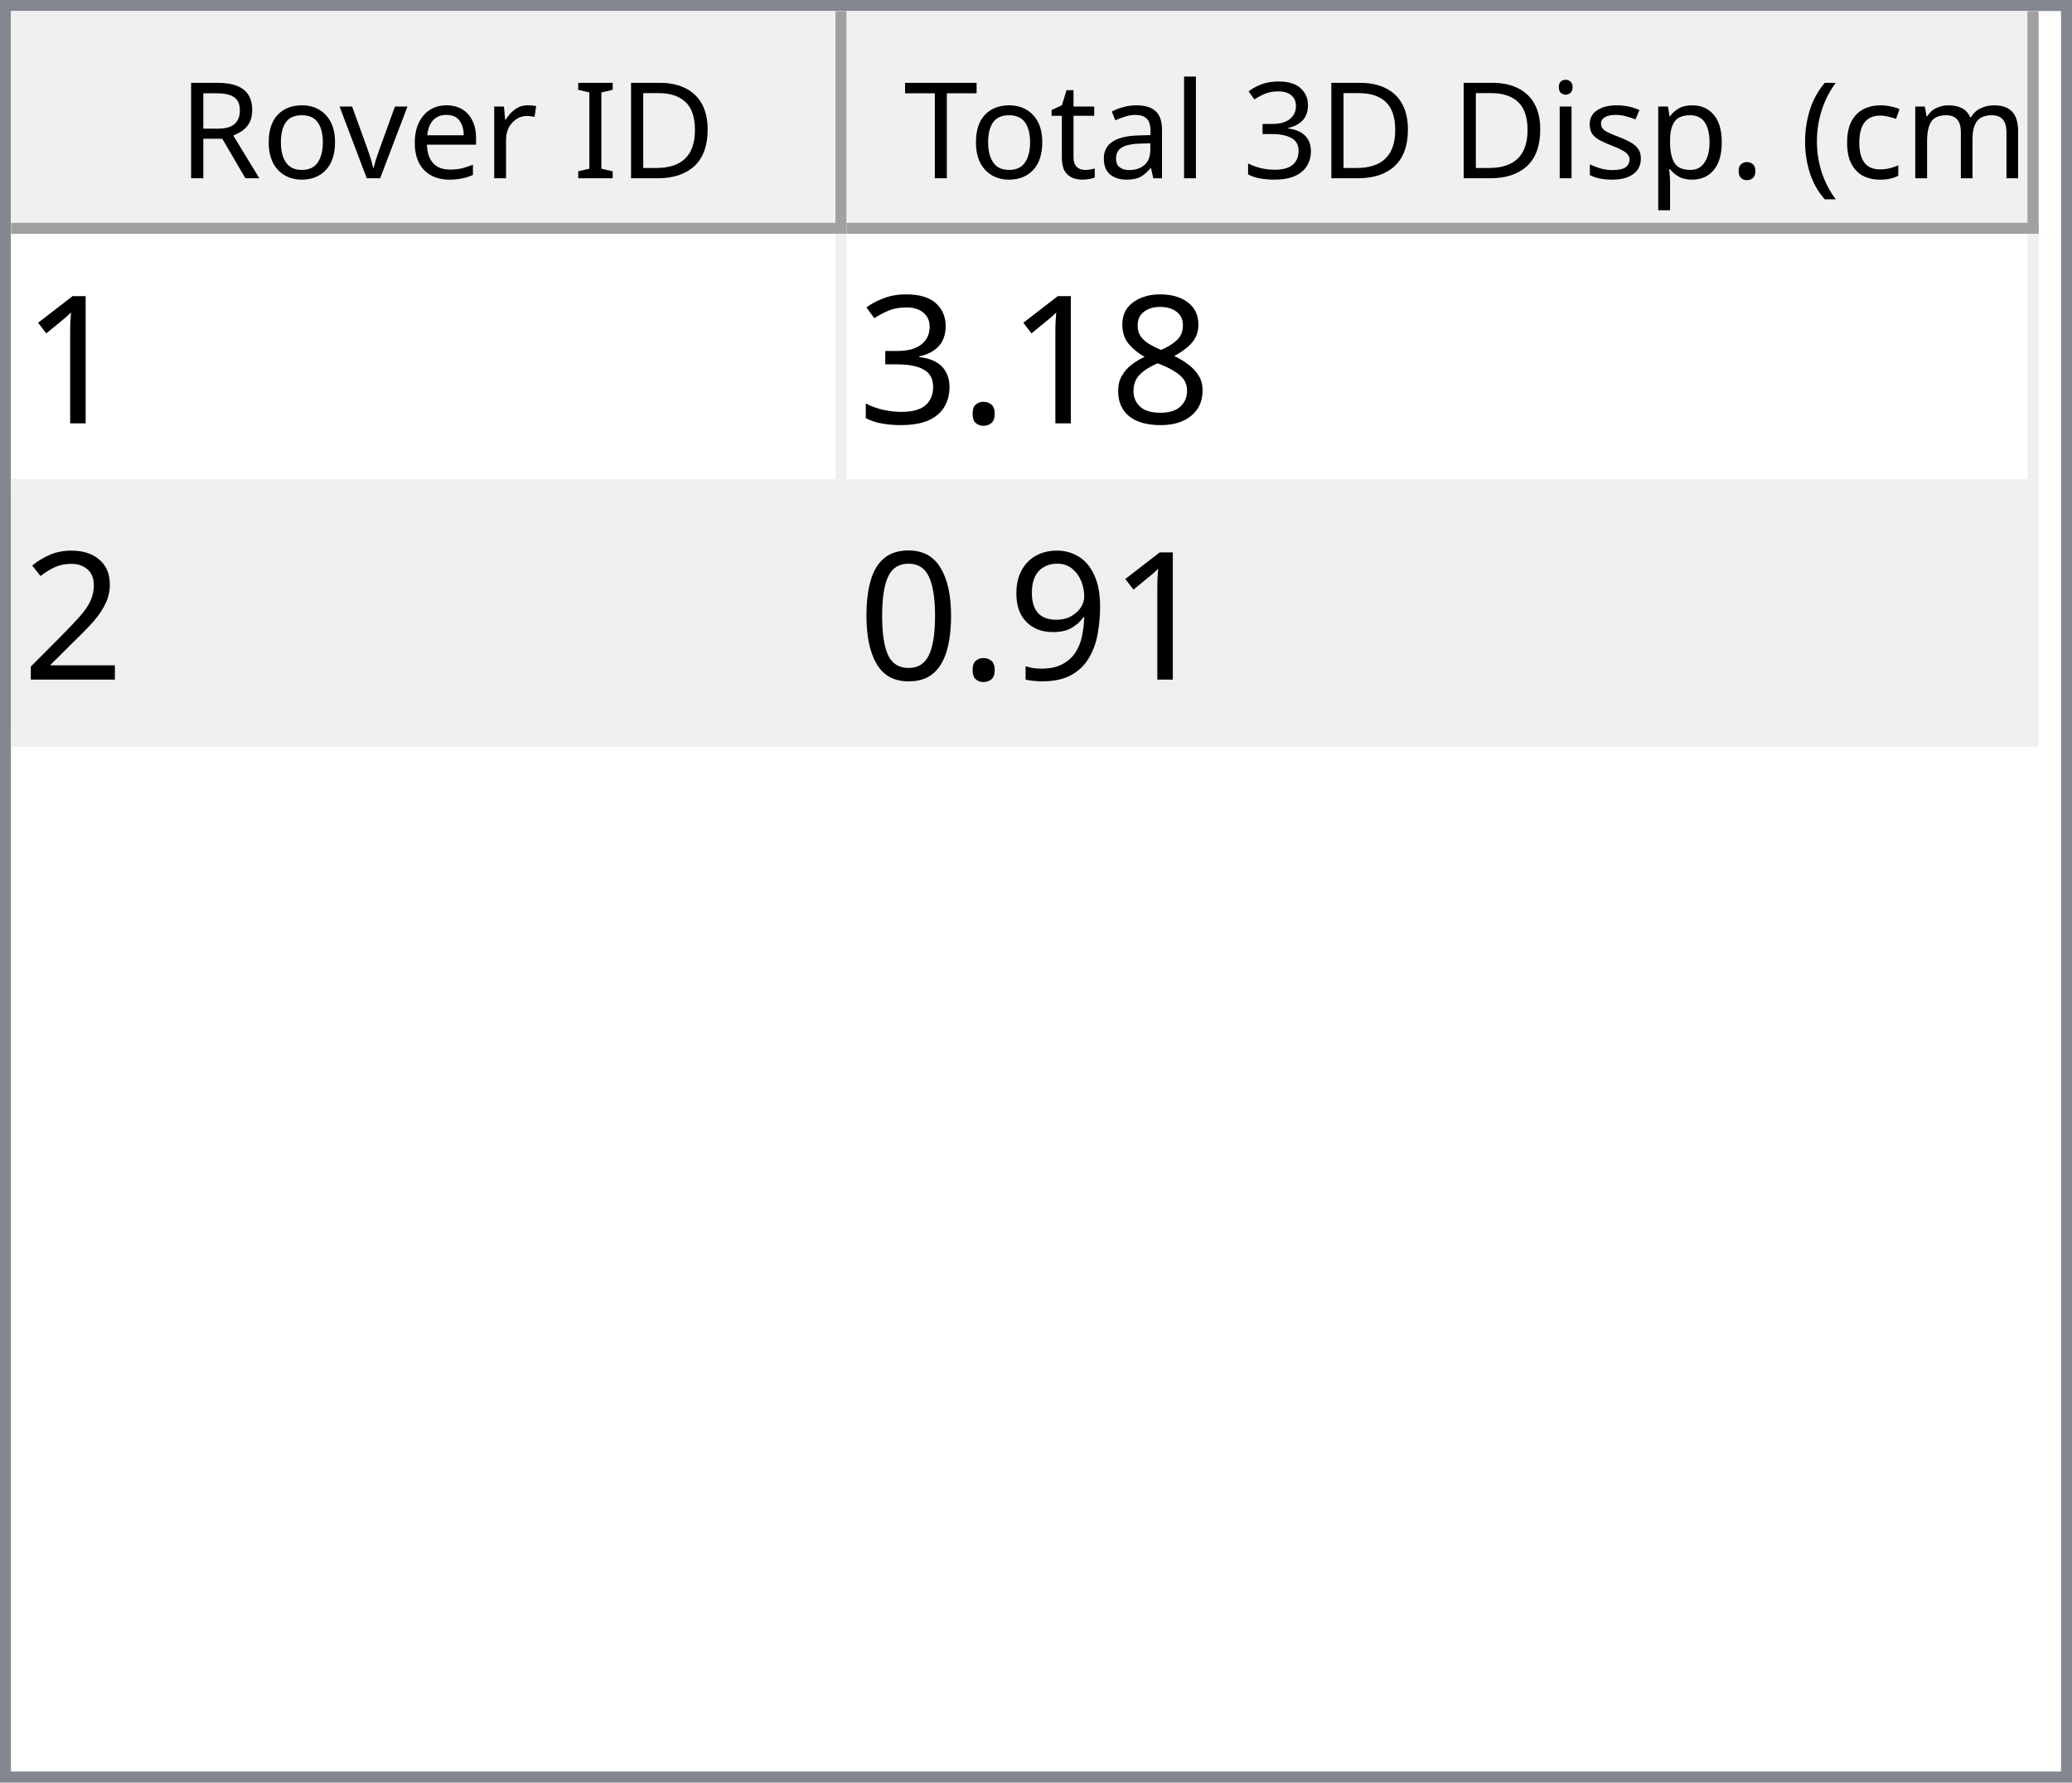
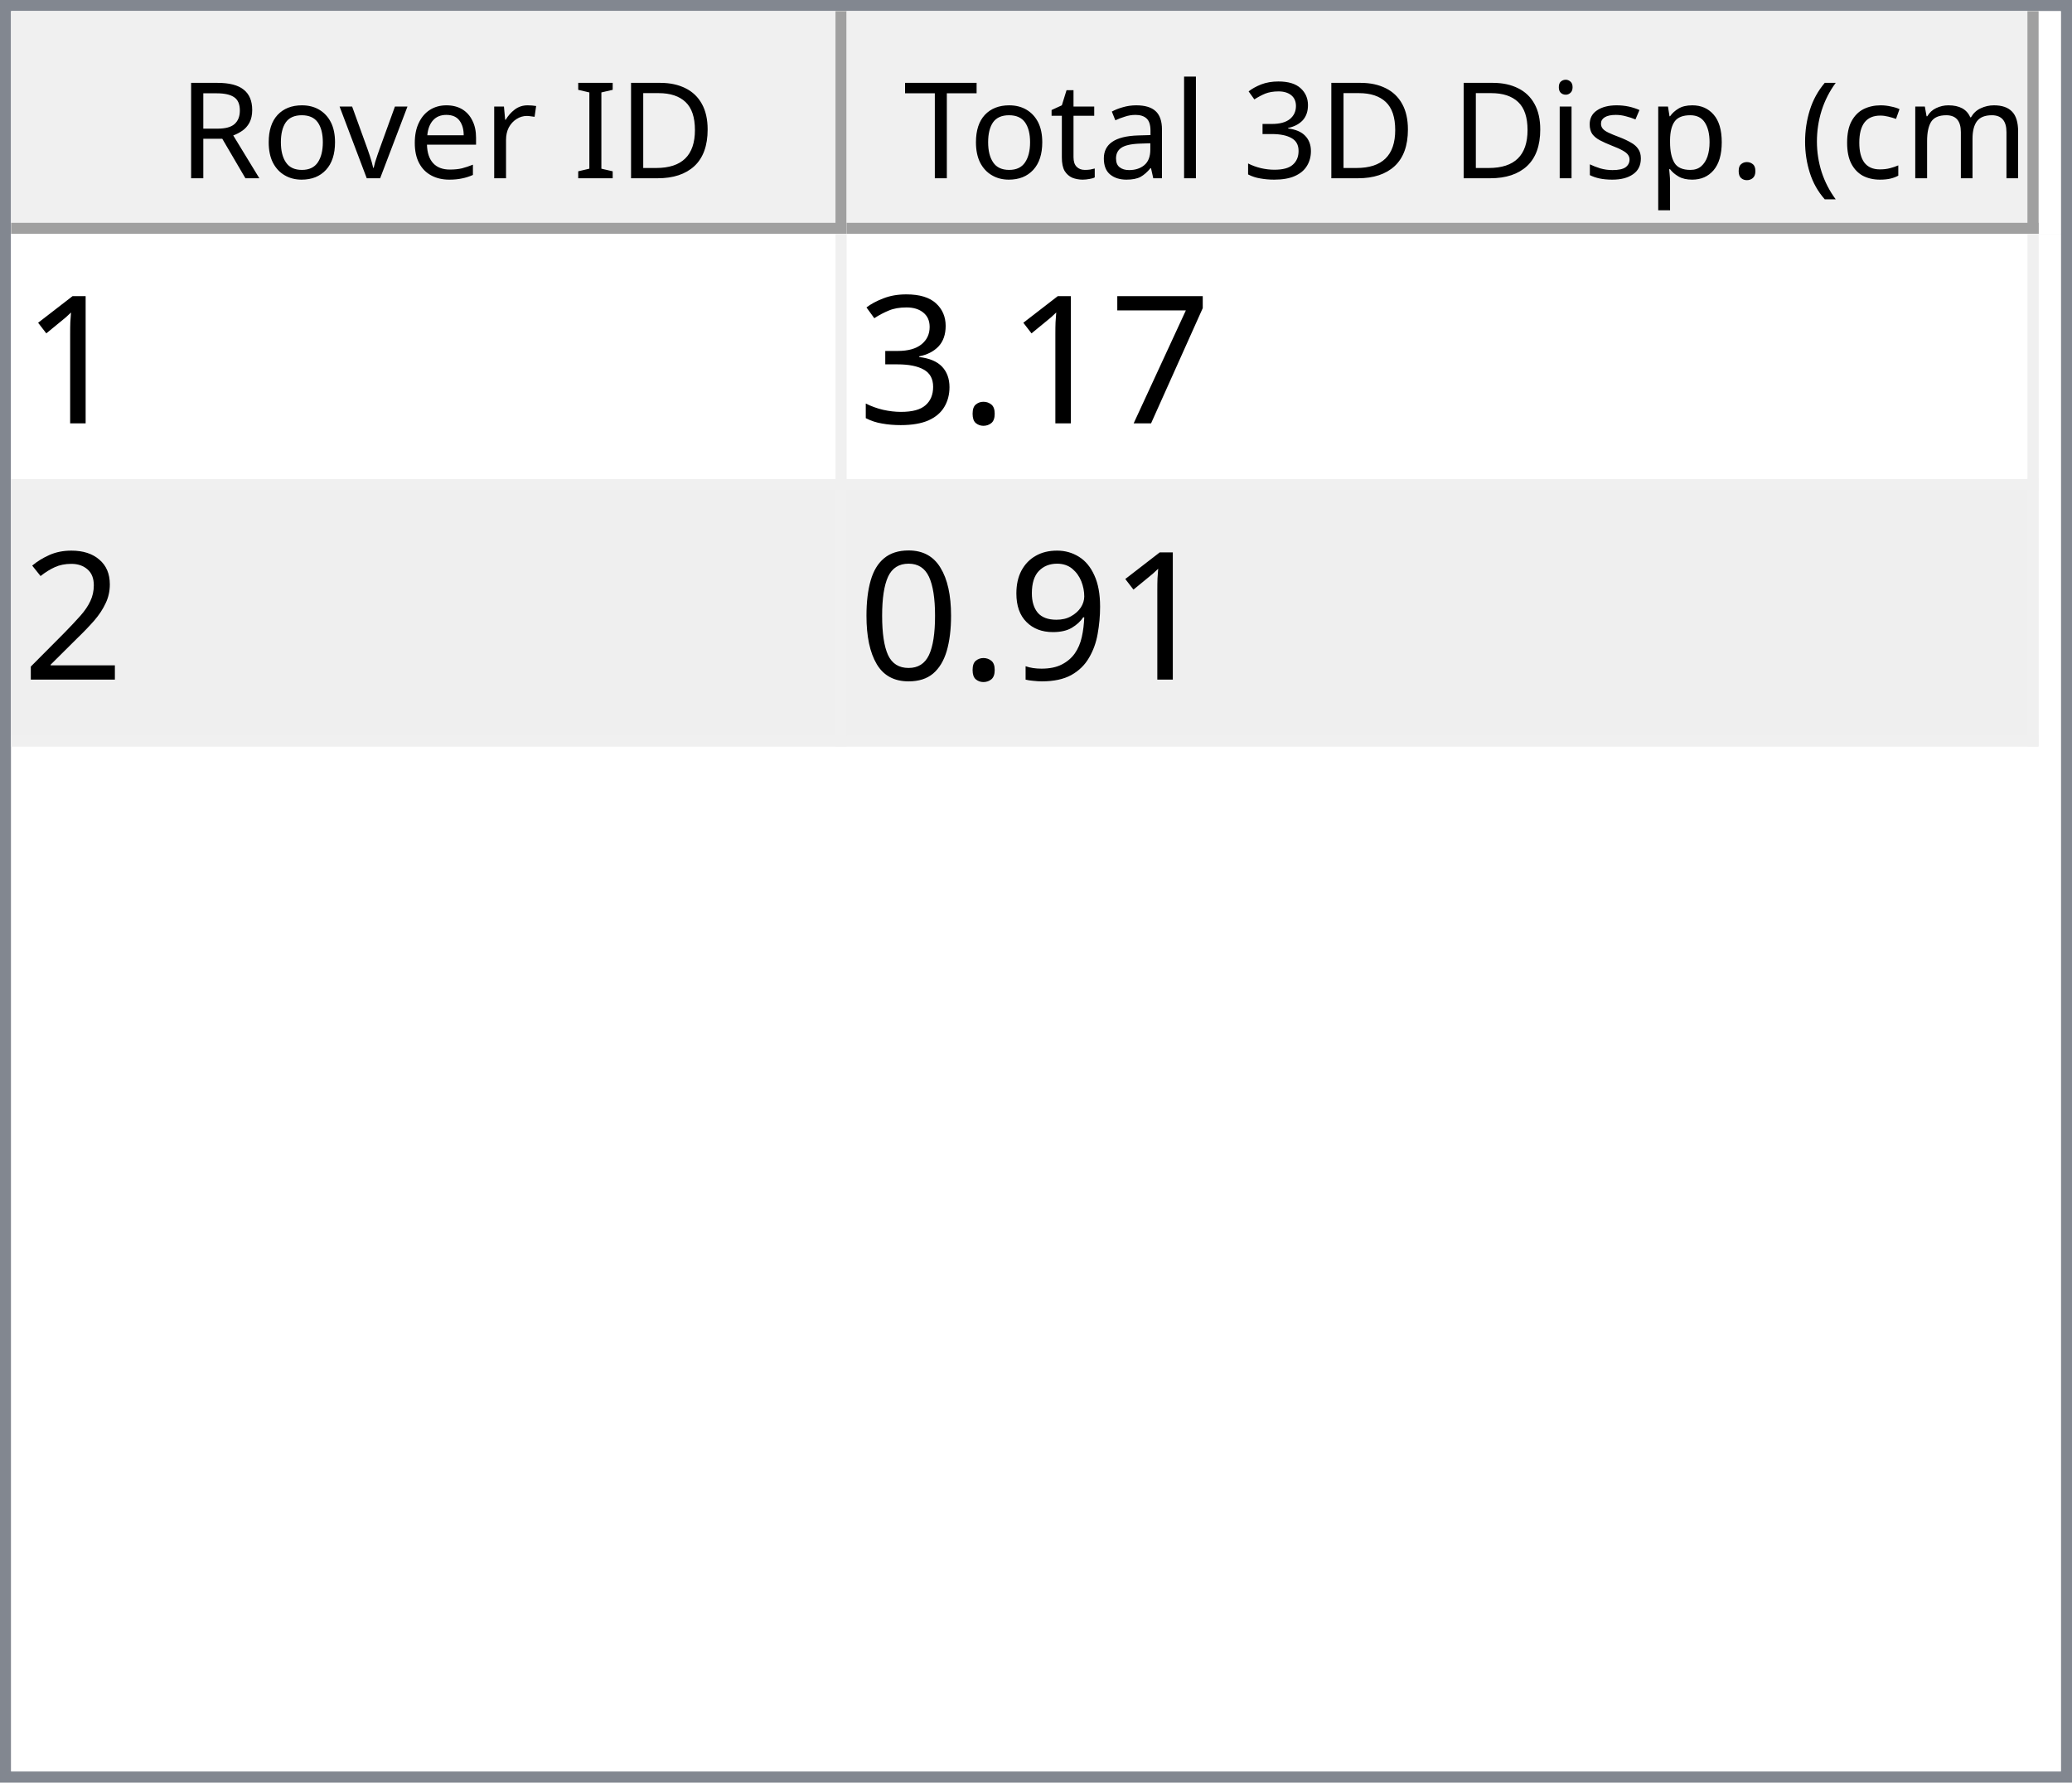
<svg xmlns="http://www.w3.org/2000/svg" style="fill-opacity:1; color-rendering:auto; color-interpolation:auto; text-rendering:auto; stroke:black; stroke-linecap:square; stroke-miterlimit:10; shape-rendering:auto; stroke-opacity:1; fill:black; stroke-dasharray:none; font-weight:normal; stroke-width:1; font-family:'Dialog'; font-style:normal; stroke-linejoin:miter; font-size:12px; stroke-dashoffset:0; image-rendering:auto;" width="186" height="160">
  <defs id="genericDefs" />
  <g>
    <defs id="defs1">
      <clipPath clipPathUnits="userSpaceOnUse" id="clipPath1">
        <path d="M0 0 L186 0 L186 160 L0 160 L0 0 Z" />
      </clipPath>
      <clipPath clipPathUnits="userSpaceOnUse" id="clipPath2">
        <path d="M0 0 L0 160 L186 160 L186 0 Z" />
      </clipPath>
      <clipPath clipPathUnits="userSpaceOnUse" id="clipPath3">
        <path d="M0 0 L0 20 L184 20 L184 0 Z" />
      </clipPath>
      <clipPath clipPathUnits="userSpaceOnUse" id="clipPath4">
        <path d="M0 0 L0 20 L75 20 L75 0 Z" />
      </clipPath>
      <clipPath clipPathUnits="userSpaceOnUse" id="clipPath5">
        <path d="M1 1 L1 19 L74 19 L74 1 Z" />
      </clipPath>
      <clipPath clipPathUnits="userSpaceOnUse" id="clipPath6">
        <path d="M0 0 L0 18 L73 18 L73 0 Z" />
      </clipPath>
      <clipPath clipPathUnits="userSpaceOnUse" id="clipPath7">
        <path d="M-0.5 -0.5 L-0.5 19.5 L74.5 19.5 L74.5 -0.5 Z" />
      </clipPath>
      <clipPath clipPathUnits="userSpaceOnUse" id="clipPath8">
        <path d="M0 0 L0 20 L107 20 L107 0 Z" />
      </clipPath>
      <clipPath clipPathUnits="userSpaceOnUse" id="clipPath9">
        <path d="M1 1 L1 19 L106 19 L106 1 Z" />
      </clipPath>
      <clipPath clipPathUnits="userSpaceOnUse" id="clipPath10">
        <path d="M0 0 L0 18 L105 18 L105 0 Z" />
      </clipPath>
      <clipPath clipPathUnits="userSpaceOnUse" id="clipPath11">
        <path d="M-0.5 -0.5 L-0.5 19.5 L106.5 19.5 L106.5 -0.5 Z" />
      </clipPath>
      <clipPath clipPathUnits="userSpaceOnUse" id="clipPath12">
        <path d="M0 0 L0 138 L184 138 L184 0 Z" />
      </clipPath>
      <clipPath clipPathUnits="userSpaceOnUse" id="clipPath13">
        <path d="M0 0 L0 46 L182 46 L182 0 Z" />
      </clipPath>
      <clipPath clipPathUnits="userSpaceOnUse" id="clipPath14">
        <path d="M-0.5 -0.5 L-0.5 45.5 L181.5 45.5 L181.5 -0.5 Z" />
      </clipPath>
      <clipPath clipPathUnits="userSpaceOnUse" id="clipPath15">
        <path d="M0 0 L0 22 L74 22 L74 0 Z" />
      </clipPath>
      <clipPath clipPathUnits="userSpaceOnUse" id="clipPath16">
        <path d="M0 0 L0 22 L106 22 L106 0 Z" />
      </clipPath>
      <font horiz-adv-x="64.551" id="font1">
        <font-face ascent="107.91" descent="25.098" units-per-em="100" style="font-style:normal; font-family:Segoe UI; font-weight:normal;" />
        <missing-glyph horiz-adv-x="64.551" d="M8.109 0 L8.109 68.266 L56.453 68.266 L56.453 0 L8.109 0 ZM15.328 7.234 L49.219 7.234 L49.219 61.031 L15.328 61.031 L15.328 7.234 Z" />
        <glyph unicode="D" horiz-adv-x="70.117" d="M9.188 0 L9.188 70.016 L28.516 70.016 Q65.531 70.016 65.531 35.891 Q65.531 19.672 55.25 9.836 Q44.969 0 27.734 0 L9.188 0 ZM17.391 62.594 L17.391 7.422 L27.828 7.422 Q41.609 7.422 49.273 14.797 Q56.938 22.172 56.938 35.688 Q56.938 62.594 28.328 62.594 L17.391 62.594 Z" />
        <glyph unicode="I" horiz-adv-x="26.611" d="M17.391 0 L9.188 0 L9.188 70.016 L17.391 70.016 L17.391 0 Z" />
        <glyph unicode=" " horiz-adv-x="27.393" d="" />
        <glyph unicode="r" horiz-adv-x="34.766" d="M34.188 41.891 Q32.078 43.5 28.125 43.5 Q23 43.5 19.555 38.672 Q16.109 33.844 16.109 25.484 L16.109 0 L8.109 0 L8.109 50 L16.109 50 L16.109 39.703 L16.312 39.703 Q18.016 44.969 21.531 47.922 Q25.047 50.875 29.391 50.875 Q32.516 50.875 34.188 50.203 L34.188 41.891 Z" />
        <glyph unicode="e" horiz-adv-x="52.295" d="M48.297 23 L12.984 23 Q13.188 14.656 17.484 10.109 Q21.781 5.562 29.297 5.562 Q37.75 5.562 44.828 11.141 L44.828 3.609 Q38.234 -1.172 27.391 -1.172 Q16.797 -1.172 10.742 5.641 Q4.688 12.453 4.688 24.812 Q4.688 36.469 11.305 43.82 Q17.922 51.172 27.734 51.172 Q37.547 51.172 42.922 44.828 Q48.297 38.484 48.297 27.203 L48.297 23 ZM40.094 29.781 Q40.047 36.719 36.75 40.578 Q33.453 44.438 27.594 44.438 Q21.922 44.438 17.969 40.383 Q14.016 36.328 13.094 29.781 L40.094 29.781 Z" />
        <glyph unicode="v" horiz-adv-x="47.9" d="M47.406 50 L27.484 0 L19.625 0 L0.688 50 L9.469 50 L22.172 13.672 Q23.578 9.672 23.922 6.688 L24.125 6.688 Q24.609 10.453 25.688 13.484 L38.969 50 L47.406 50 Z" />
        <glyph unicode="o" horiz-adv-x="58.594" d="M29 -1.172 Q17.922 -1.172 11.305 5.836 Q4.688 12.844 4.688 24.422 Q4.688 37.016 11.57 44.094 Q18.453 51.172 30.172 51.172 Q41.359 51.172 47.633 44.289 Q53.906 37.406 53.906 25.203 Q53.906 13.234 47.141 6.031 Q40.375 -1.172 29 -1.172 ZM29.594 44.438 Q21.875 44.438 17.383 39.188 Q12.891 33.938 12.891 24.703 Q12.891 15.828 17.43 10.695 Q21.969 5.562 29.594 5.562 Q37.359 5.562 41.531 10.594 Q45.703 15.625 45.703 24.906 Q45.703 34.281 41.531 39.359 Q37.359 44.438 29.594 44.438 Z" />
        <glyph unicode="R" horiz-adv-x="59.814" d="M59.375 0 L49.609 0 L37.891 19.625 Q36.281 22.359 34.766 24.289 Q33.25 26.219 31.664 27.438 Q30.078 28.656 28.25 29.219 Q26.422 29.781 24.125 29.781 L17.391 29.781 L17.391 0 L9.188 0 L9.188 70.016 L30.078 70.016 Q34.672 70.016 38.555 68.867 Q42.438 67.719 45.289 65.375 Q48.141 63.031 49.758 59.547 Q51.375 56.062 51.375 51.375 Q51.375 47.703 50.273 44.656 Q49.172 41.609 47.148 39.211 Q45.125 36.812 42.266 35.133 Q39.406 33.453 35.844 32.516 L35.844 32.328 Q37.594 31.547 38.891 30.547 Q40.188 29.547 41.359 28.18 Q42.531 26.812 43.68 25.078 Q44.828 23.344 46.234 21.047 L59.375 0 ZM17.391 62.594 L17.391 37.203 L28.516 37.203 Q31.594 37.203 34.203 38.133 Q36.812 39.062 38.719 40.797 Q40.625 42.531 41.703 45.047 Q42.781 47.562 42.781 50.688 Q42.781 56.297 39.141 59.445 Q35.5 62.594 28.609 62.594 L17.391 62.594 Z" />
        <glyph unicode=")" horiz-adv-x="30.176" d="M8.297 -15.922 L1.172 -15.922 Q16.406 2.344 16.406 26.812 Q16.406 51.469 1.078 70.016 L8.297 70.016 Q23.531 52.156 23.531 26.703 Q23.531 1.375 8.297 -15.922 Z" />
        <glyph unicode="m" horiz-adv-x="86.133" d="M79.109 0 L71.094 0 L71.094 28.719 Q71.094 37.016 68.531 40.727 Q65.969 44.438 59.906 44.438 Q54.781 44.438 51.195 39.75 Q47.609 35.062 47.609 28.516 L47.609 0 L39.594 0 L39.594 29.688 Q39.594 44.438 28.219 44.438 Q22.953 44.438 19.531 40.016 Q16.109 35.594 16.109 28.516 L16.109 0 L8.109 0 L8.109 50 L16.109 50 L16.109 42.094 L16.312 42.094 Q21.625 51.172 31.844 51.172 Q36.969 51.172 40.773 48.312 Q44.578 45.453 46 40.828 Q51.562 51.172 62.594 51.172 Q79.109 51.172 79.109 30.812 L79.109 0 Z" />
        <glyph unicode="c" horiz-adv-x="46.191" d="M42.188 2.297 Q36.422 -1.172 28.516 -1.172 Q17.828 -1.172 11.258 5.789 Q4.688 12.75 4.688 23.828 Q4.688 36.188 11.766 43.68 Q18.844 51.172 30.672 51.172 Q37.25 51.172 42.281 48.734 L42.281 40.531 Q36.719 44.438 30.375 44.438 Q22.703 44.438 17.797 38.945 Q12.891 33.453 12.891 24.516 Q12.891 15.719 17.508 10.641 Q22.125 5.562 29.891 5.562 Q36.422 5.562 42.188 9.906 L42.188 2.297 Z" />
        <glyph unicode="(" horiz-adv-x="30.176" d="M29.109 -15.922 L21.969 -15.922 Q6.844 1.375 6.844 26.703 Q6.844 52.156 21.969 70.016 L29.203 70.016 Q13.875 51.469 13.875 26.812 Q13.875 2.344 29.109 -15.922 Z" />
        <glyph unicode="." horiz-adv-x="21.68" d="M10.891 -1.078 Q8.641 -1.078 7.055 0.539 Q5.469 2.156 5.469 4.391 Q5.469 6.641 7.055 8.273 Q8.641 9.906 10.891 9.906 Q13.188 9.906 14.797 8.273 Q16.406 6.641 16.406 4.391 Q16.406 2.156 14.797 0.539 Q13.188 -1.078 10.891 -1.078 Z" />
        <glyph unicode="p" horiz-adv-x="58.789" d="M16.312 7.234 L16.109 7.234 L16.109 -23 L8.109 -23 L8.109 50 L16.109 50 L16.109 41.219 L16.312 41.219 Q22.219 51.172 33.594 51.172 Q43.266 51.172 48.688 44.461 Q54.109 37.75 54.109 26.469 Q54.109 13.922 48 6.375 Q41.891 -1.172 31.297 -1.172 Q21.578 -1.172 16.312 7.234 ZM16.109 27.391 L16.109 20.406 Q16.109 14.203 20.141 9.883 Q24.172 5.562 30.375 5.562 Q37.641 5.562 41.773 11.133 Q45.906 16.703 45.906 26.609 Q45.906 34.969 42.047 39.703 Q38.188 44.438 31.594 44.438 Q24.609 44.438 20.359 39.578 Q16.109 34.719 16.109 27.391 Z" />
        <glyph unicode="s" horiz-adv-x="42.432" d="M5.078 1.812 L5.078 10.406 Q11.625 5.562 19.484 5.562 Q30.031 5.562 30.031 12.594 Q30.031 14.594 29.125 15.992 Q28.219 17.391 26.68 18.461 Q25.141 19.531 23.07 20.383 Q21 21.234 18.609 22.172 Q15.281 23.484 12.766 24.828 Q10.25 26.172 8.57 27.859 Q6.891 29.547 6.031 31.695 Q5.172 33.844 5.172 36.719 Q5.172 40.234 6.789 42.945 Q8.406 45.656 11.086 47.484 Q13.766 49.312 17.211 50.242 Q20.656 51.172 24.312 51.172 Q30.812 51.172 35.938 48.922 L35.938 40.828 Q30.422 44.438 23.25 44.438 Q21 44.438 19.195 43.922 Q17.391 43.406 16.094 42.477 Q14.797 41.547 14.086 40.258 Q13.375 38.969 13.375 37.406 Q13.375 35.453 14.086 34.133 Q14.797 32.812 16.164 31.789 Q17.531 30.766 19.484 29.938 Q21.438 29.109 23.922 28.125 Q27.25 26.859 29.883 25.516 Q32.516 24.172 34.375 22.484 Q36.234 20.797 37.234 18.602 Q38.234 16.406 38.234 13.375 Q38.234 9.672 36.602 6.938 Q34.969 4.203 32.234 2.398 Q29.5 0.594 25.93 -0.289 Q22.359 -1.172 18.453 -1.172 Q10.75 -1.172 5.078 1.812 Z" />
        <glyph unicode="i" horiz-adv-x="24.219" d="M12.203 62.703 Q10.062 62.703 8.547 64.164 Q7.031 65.625 7.031 67.875 Q7.031 70.125 8.547 71.609 Q10.062 73.094 12.203 73.094 Q14.406 73.094 15.945 71.609 Q17.484 70.125 17.484 67.875 Q17.484 65.719 15.945 64.211 Q14.406 62.703 12.203 62.703 ZM16.109 0 L8.109 0 L8.109 50 L16.109 50 L16.109 0 Z" />
        <glyph unicode="3" horiz-adv-x="53.906" d="M46.531 19.828 Q46.531 15.094 44.75 11.211 Q42.969 7.328 39.719 4.57 Q36.469 1.812 31.93 0.297 Q27.391 -1.219 21.922 -1.219 Q11.922 -1.219 6 2.594 L6 11.188 Q13.094 5.609 22.219 5.609 Q25.875 5.609 28.828 6.539 Q31.781 7.469 33.906 9.227 Q36.031 10.984 37.18 13.477 Q38.328 15.969 38.328 19.094 Q38.328 32.812 18.797 32.812 L12.984 32.812 L12.984 39.594 L18.5 39.594 Q35.797 39.594 35.797 52.484 Q35.797 64.406 22.609 64.406 Q15.188 64.406 8.688 59.422 L8.688 67.188 Q15.375 71.188 24.609 71.188 Q29 71.188 32.57 69.969 Q36.141 68.75 38.68 66.555 Q41.219 64.359 42.609 61.281 Q44 58.203 44 54.5 Q44 40.672 30.031 36.719 L30.031 36.531 Q33.594 36.141 36.625 34.797 Q39.656 33.453 41.852 31.305 Q44.047 29.156 45.289 26.25 Q46.531 23.344 46.531 19.828 Z" />
        <glyph unicode="l" horiz-adv-x="24.219" d="M16.109 0 L8.109 0 L8.109 74.031 L16.109 74.031 L16.109 0 Z" />
        <glyph unicode="a" horiz-adv-x="50.879" d="M43.891 0 L35.891 0 L35.891 7.812 L35.688 7.812 Q30.469 -1.172 20.312 -1.172 Q12.844 -1.172 8.617 2.781 Q4.391 6.734 4.391 13.281 Q4.391 27.297 20.906 29.594 L35.891 31.688 Q35.891 44.438 25.594 44.438 Q16.547 44.438 9.281 38.281 L9.281 46.484 Q16.656 51.172 26.266 51.172 Q43.891 51.172 43.891 32.516 L43.891 0 ZM35.891 25.297 L23.828 23.641 Q18.266 22.859 15.43 20.875 Q12.594 18.891 12.594 13.875 Q12.594 10.203 15.211 7.883 Q17.828 5.562 22.172 5.562 Q28.125 5.562 32.008 9.742 Q35.891 13.922 35.891 20.312 L35.891 25.297 Z" />
        <glyph unicode="t" horiz-adv-x="33.887" d="M31.297 0.484 Q28.469 -1.078 23.828 -1.078 Q10.688 -1.078 10.688 13.578 L10.688 43.172 L2.094 43.172 L2.094 50 L10.688 50 L10.688 62.203 L18.703 64.797 L18.703 50 L31.297 50 L31.297 43.172 L18.703 43.172 L18.703 14.984 Q18.703 9.969 20.414 7.82 Q22.125 5.672 26.078 5.672 Q29.109 5.672 31.297 7.328 L31.297 0.484 Z" />
        <glyph unicode="T" horiz-adv-x="52.393" d="M50.594 62.594 L30.375 62.594 L30.375 0 L22.172 0 L22.172 62.594 L2 62.594 L2 70.016 L50.594 70.016 L50.594 62.594 Z" />
      </font>
      <font horiz-adv-x="75.0" id="font2">
        <font-face ascent="100.537" descent="21.973" units-per-em="100" style="font-style:normal; font-family:sans-serif; font-weight:normal;" />
        <missing-glyph horiz-adv-x="75.0" d="M12.5 0 L12.5 62.5 L62.5 62.5 L62.5 0 L12.5 0 ZM14.062 1.562 L60.938 1.562 L60.938 60.938 L14.062 60.938 L14.062 1.562 Z" />
        <glyph unicode="1" horiz-adv-x="55.615" d="M37.25 0 L28.469 0 L28.469 56 Q25.297 52.984 20.141 49.953 Q14.984 46.922 10.891 45.406 L10.891 53.906 Q18.266 57.375 23.781 62.305 Q29.297 67.234 31.594 71.875 L37.25 71.875 L37.25 0 Z" />
-         <glyph unicode="8" horiz-adv-x="55.615" d="M17.672 38.812 Q12.203 40.828 9.57 44.539 Q6.938 48.25 6.938 53.422 Q6.938 61.234 12.555 66.555 Q18.172 71.875 27.484 71.875 Q36.859 71.875 42.578 66.43 Q48.297 60.984 48.297 53.172 Q48.297 48.188 45.68 44.508 Q43.062 40.828 37.75 38.812 Q44.344 36.672 47.781 31.883 Q51.219 27.094 51.219 20.453 Q51.219 11.281 44.727 5.031 Q38.234 -1.219 27.641 -1.219 Q17.047 -1.219 10.547 5.055 Q4.047 11.328 4.047 20.703 Q4.047 27.688 7.594 32.398 Q11.141 37.109 17.672 38.812 ZM15.922 53.719 Q15.922 48.641 19.195 45.414 Q22.469 42.188 27.688 42.188 Q32.766 42.188 36.016 45.383 Q39.266 48.578 39.266 53.219 Q39.266 58.062 35.914 61.359 Q32.562 64.656 27.594 64.656 Q22.562 64.656 19.242 61.43 Q15.922 58.203 15.922 53.719 ZM13.094 20.656 Q13.094 16.891 14.875 13.375 Q16.656 9.859 20.172 7.93 Q23.688 6 27.734 6 Q34.031 6 38.133 10.055 Q42.234 14.109 42.234 20.359 Q42.234 26.703 38.016 30.859 Q33.797 35.016 27.438 35.016 Q21.234 35.016 17.164 30.914 Q13.094 26.812 13.094 20.656 Z" />
+         <glyph unicode="7" horiz-adv-x="55.615" d="M4.734 62.203 L4.734 70.656 L51.078 70.656 L51.078 63.812 Q44.234 56.547 37.523 44.484 Q30.812 32.422 27.156 19.672 Q24.516 10.688 23.781 0 L14.75 0 Q14.891 8.453 18.062 20.414 Q21.234 32.375 27.172 43.484 Q33.109 54.594 39.797 62.203 L4.734 62.203 Z" />
        <glyph unicode="." horiz-adv-x="27.783" d="M9.078 0 L9.078 10.016 L19.094 10.016 L19.094 0 L9.078 0 Z" />
        <glyph unicode="3" horiz-adv-x="55.615" d="M4.203 18.891 L12.984 20.062 Q14.5 12.594 18.141 9.297 Q21.781 6 27 6 Q33.203 6 37.477 10.297 Q41.75 14.594 41.75 20.953 Q41.75 27 37.797 30.93 Q33.844 34.859 27.734 34.859 Q25.25 34.859 21.531 33.891 L22.516 41.609 Q23.391 41.5 23.922 41.5 Q29.547 41.5 34.039 44.43 Q38.531 47.359 38.531 53.469 Q38.531 58.297 35.258 61.477 Q31.984 64.656 26.812 64.656 Q21.688 64.656 18.266 61.43 Q14.844 58.203 13.875 51.766 L5.078 53.328 Q6.688 62.156 12.398 67.016 Q18.109 71.875 26.609 71.875 Q32.469 71.875 37.398 69.359 Q42.328 66.844 44.945 62.5 Q47.562 58.156 47.562 53.266 Q47.562 48.641 45.07 44.828 Q42.578 41.016 37.703 38.766 Q44.047 37.312 47.562 32.695 Q51.078 28.078 51.078 21.141 Q51.078 11.766 44.242 5.25 Q37.406 -1.266 26.953 -1.266 Q17.531 -1.266 11.305 4.352 Q5.078 9.969 4.203 18.891 Z" />
        <glyph unicode="2" horiz-adv-x="55.615" d="M50.344 8.453 L50.344 0 L3.031 0 Q2.938 3.172 4.047 6.109 Q5.859 10.938 9.836 15.625 Q13.812 20.312 21.344 26.469 Q33.016 36.031 37.117 41.625 Q41.219 47.219 41.219 52.203 Q41.219 57.422 37.477 61.008 Q33.734 64.594 27.734 64.594 Q21.391 64.594 17.578 60.789 Q13.766 56.984 13.719 50.25 L4.688 51.172 Q5.609 61.281 11.664 66.578 Q17.719 71.875 27.938 71.875 Q38.234 71.875 44.242 66.164 Q50.25 60.453 50.25 52 Q50.25 47.703 48.492 43.555 Q46.734 39.406 42.656 34.812 Q38.578 30.219 29.109 22.219 Q21.188 15.578 18.945 13.211 Q16.703 10.844 15.234 8.453 L50.344 8.453 Z" />
        <glyph unicode="9" horiz-adv-x="55.615" d="M5.469 16.547 L13.922 17.328 Q14.984 11.375 18.016 8.688 Q21.047 6 25.781 6 Q29.828 6 32.883 7.859 Q35.938 9.719 37.891 12.82 Q39.844 15.922 41.164 21.195 Q42.484 26.469 42.484 31.938 Q42.484 32.516 42.438 33.688 Q39.797 29.5 35.234 26.883 Q30.672 24.266 25.344 24.266 Q16.453 24.266 10.305 30.711 Q4.156 37.156 4.156 47.703 Q4.156 58.594 10.578 65.234 Q17 71.875 26.656 71.875 Q33.641 71.875 39.43 68.117 Q45.219 64.359 48.219 57.398 Q51.219 50.438 51.219 37.25 Q51.219 23.531 48.242 15.406 Q45.266 7.281 39.383 3.031 Q33.5 -1.219 25.594 -1.219 Q17.188 -1.219 11.867 3.445 Q6.547 8.109 5.469 16.547 ZM41.453 48.141 Q41.453 55.719 37.43 60.156 Q33.406 64.594 27.734 64.594 Q21.875 64.594 17.531 59.812 Q13.188 55.031 13.188 47.406 Q13.188 40.578 17.312 36.305 Q21.438 32.031 27.484 32.031 Q33.594 32.031 37.523 36.305 Q41.453 40.578 41.453 48.141 Z" />
        <glyph unicode="0" horiz-adv-x="55.615" d="M4.156 35.297 Q4.156 48 6.766 55.742 Q9.375 63.484 14.523 67.68 Q19.672 71.875 27.484 71.875 Q33.25 71.875 37.594 69.555 Q41.938 67.234 44.773 62.867 Q47.609 58.5 49.219 52.227 Q50.828 45.953 50.828 35.297 Q50.828 22.703 48.242 14.969 Q45.656 7.234 40.508 3.008 Q35.359 -1.219 27.484 -1.219 Q17.141 -1.219 11.234 6.203 Q4.156 15.141 4.156 35.297 ZM13.188 35.297 Q13.188 17.672 17.312 11.836 Q21.438 6 27.484 6 Q33.547 6 37.672 11.859 Q41.797 17.719 41.797 35.297 Q41.797 52.984 37.672 58.789 Q33.547 64.594 27.391 64.594 Q21.344 64.594 17.719 59.469 Q13.188 52.938 13.188 35.297 Z" />
      </font>
    </defs>
    <g style="fill:white; stroke:white;">
      <rect x="0" y="0" width="186" style="clip-path:url(#clipPath1); stroke:none;" height="160" />
    </g>
    <g style="fill:white; text-rendering:optimizeSpeed; color-rendering:optimizeSpeed; image-rendering:optimizeSpeed; shape-rendering:crispEdges; stroke:white; color-interpolation:sRGB;">
      <rect x="0" width="186" height="160" y="0" style="stroke:none;" />
      <path style="stroke:none;" d="M0 160 L186 160 L186 0 L0 0 Z" />
    </g>
    <g style="fill:rgb(240,240,240); font-family:'Segoe UI'; stroke:rgb(240,240,240);">
      <rect x="0" y="0" width="186" style="clip-path:url(#clipPath2); stroke:none;" height="160" />
    </g>
    <g style="fill:rgb(130,135,144); font-family:'Segoe UI'; stroke:rgb(130,135,144);">
      <path d="M0 0 L186 0 L186 160 L0 160 L0 0 ZM1 1 L185 1 L185 159 L1 159 L1 1 Z" style="fill-rule:evenodd; clip-path:url(#clipPath2); stroke:none;" />
    </g>
    <g style="fill:white; font-family:'Segoe UI'; stroke:white;" transform="translate(1,1)">
      <rect x="0" y="0" width="184" style="clip-path:url(#clipPath3); stroke:none;" height="20" />
    </g>
    <g style="fill:rgb(240,240,240); font-family:'Segoe UI'; stroke:rgb(240,240,240);" transform="translate(1,1)">
      <rect x="0" y="0" width="75" style="clip-path:url(#clipPath4); stroke:none;" height="20" />
    </g>
    <g style="font-family:'Segoe UI';" transform="translate(2,2)">
      <text x="14" xml:space="preserve" y="14" style="clip-path:url(#clipPath6); stroke:none;">Rover ID</text>
    </g>
    <g style="fill:rgb(160,160,160); font-family:'Segoe UI'; stroke:rgb(160,160,160); stroke-linejoin:bevel;" transform="translate(1.5,1.5)">
      <line x1="74" x2="74" y1="0" style="fill:none; clip-path:url(#clipPath7);" y2="19" />
    </g>
    <g style="fill:rgb(160,160,160); font-family:'Segoe UI'; stroke:rgb(160,160,160); stroke-linejoin:bevel;" transform="matrix(1,0,0,1,1,1) translate(0.5,0.5)">
      <line x1="0" x2="74" y1="19" style="fill:none; clip-path:url(#clipPath7);" y2="19" />
    </g>
    <g style="fill:rgb(240,240,240); font-family:'Segoe UI'; stroke:rgb(240,240,240);" transform="translate(76,1)">
      <rect x="0" y="0" width="107" style="clip-path:url(#clipPath8); stroke:none;" height="20" />
    </g>
    <g style="font-family:'Segoe UI';" transform="translate(77,2)">
      <text x="1" xml:space="preserve" y="14" style="clip-path:url(#clipPath10); stroke:none;"> Total 3D Disp. (cm)</text>
    </g>
    <g style="fill:rgb(160,160,160); font-family:'Segoe UI'; stroke:rgb(160,160,160); stroke-linejoin:bevel;" transform="translate(76.5,1.5)">
      <line x1="106" x2="106" y1="0" style="fill:none; clip-path:url(#clipPath11);" y2="19" />
    </g>
    <g style="fill:rgb(160,160,160); font-family:'Segoe UI'; stroke:rgb(160,160,160); stroke-linejoin:bevel;" transform="matrix(1,0,0,1,76,1) translate(0.5,0.5)">
      <line x1="0" x2="106" y1="19" style="fill:none; clip-path:url(#clipPath11);" y2="19" />
    </g>
    <g style="fill:white; font-family:'Segoe UI'; stroke:white;" transform="translate(1,21)">
      <rect x="0" y="0" width="184" style="clip-path:url(#clipPath12); stroke:none;" height="138" />
    </g>
    <g style="fill:rgb(240,240,240); font-size:16px; font-family:sans-serif; stroke:rgb(240,240,240);" transform="translate(1,21)">
      <rect x="0" y="0" width="182" style="clip-path:url(#clipPath13); stroke:none;" height="46" />
      <line transform="translate(0.5,0.5)" x1="0" x2="181" y1="22" style="clip-path:url(#clipPath14); fill:none; stroke-linejoin:bevel;" y2="22" />
    </g>
    <g transform="matrix(1,0,0,1,1,21) translate(0.5,0.5)" style="fill:rgb(240,240,240); font-size:16px; font-family:sans-serif; stroke:rgb(240,240,240); stroke-linejoin:bevel;">
      <line x1="0" x2="181" y1="45" style="fill:none; clip-path:url(#clipPath14);" y2="45" />
    </g>
    <g transform="matrix(1,0,0,1,1,21) translate(0.5,0.5)" style="fill:rgb(240,240,240); font-size:16px; font-family:sans-serif; stroke:rgb(240,240,240); stroke-linejoin:bevel;">
      <line x1="74" x2="74" y1="0" style="fill:none; clip-path:url(#clipPath14);" y2="45" />
    </g>
    <g transform="matrix(1,0,0,1,1,21) translate(0.5,0.5)" style="fill:rgb(240,240,240); font-size:16px; font-family:sans-serif; stroke:rgb(240,240,240); stroke-linejoin:bevel;">
      <line x1="181" x2="181" y1="0" style="fill:none; clip-path:url(#clipPath14);" y2="45" />
    </g>
    <g style="fill:white; font-size:16px; font-family:sans-serif; stroke:white;" transform="matrix(1,0,0,1,1,21)">
      <rect x="0" y="0" width="74" style="clip-path:url(#clipPath15); stroke:none;" height="22" />
      <text x="1" y="17" style="fill:black; clip-path:url(#clipPath15); stroke:none;" xml:space="preserve">1</text>
    </g>
    <g style="fill:white; font-size:16px; font-family:sans-serif; stroke:white;" transform="matrix(1,0,0,1,1,21) translate(75,0)">
      <rect x="0" y="0" width="106" style="clip-path:url(#clipPath16); stroke:none;" height="22" />
-       <text x="1" y="17" style="fill:black; clip-path:url(#clipPath16); stroke:none;" xml:space="preserve">3.18</text>
+       <text x="1" y="17" style="fill:black; clip-path:url(#clipPath16); stroke:none;" xml:space="preserve">3.17</text>
    </g>
    <g style="fill:rgb(239,239,239); font-size:16px; font-family:sans-serif; stroke:rgb(239,239,239);" transform="matrix(1,0,0,1,1,21) translate(0,23)">
      <rect x="0" y="0" width="74" style="clip-path:url(#clipPath15); stroke:none;" height="22" />
      <text x="1" y="17" style="fill:black; clip-path:url(#clipPath15); stroke:none;" xml:space="preserve">2</text>
    </g>
    <g style="fill:rgb(239,239,239); font-size:16px; font-family:sans-serif; stroke:rgb(239,239,239);" transform="matrix(1,0,0,1,1,21) translate(75,23)">
      <rect x="0" y="0" width="106" style="clip-path:url(#clipPath16); stroke:none;" height="22" />
      <text x="1" y="17" style="fill:black; clip-path:url(#clipPath16); stroke:none;" xml:space="preserve">0.91</text>
    </g>
  </g>
</svg>
